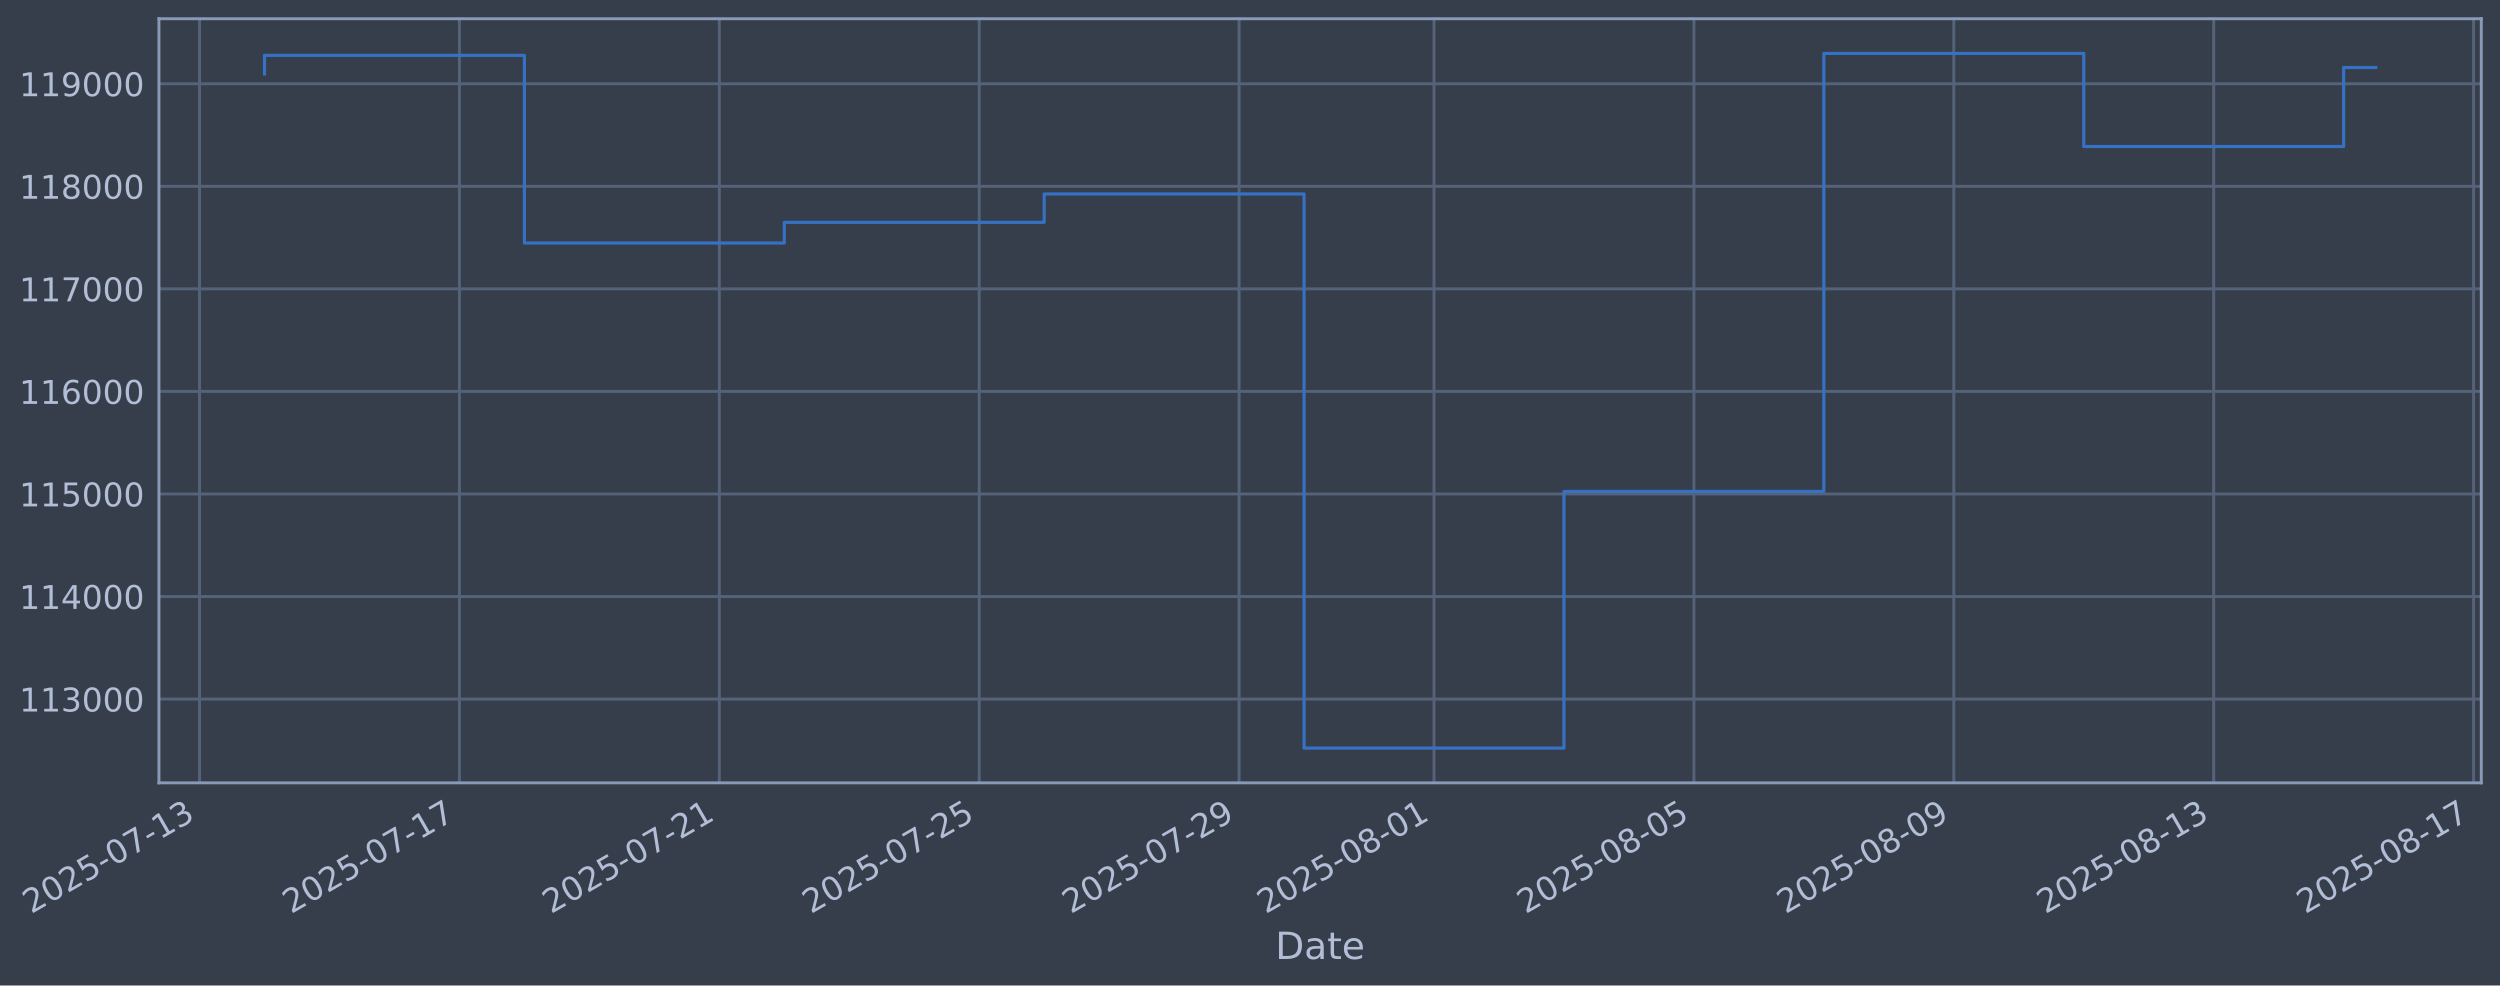
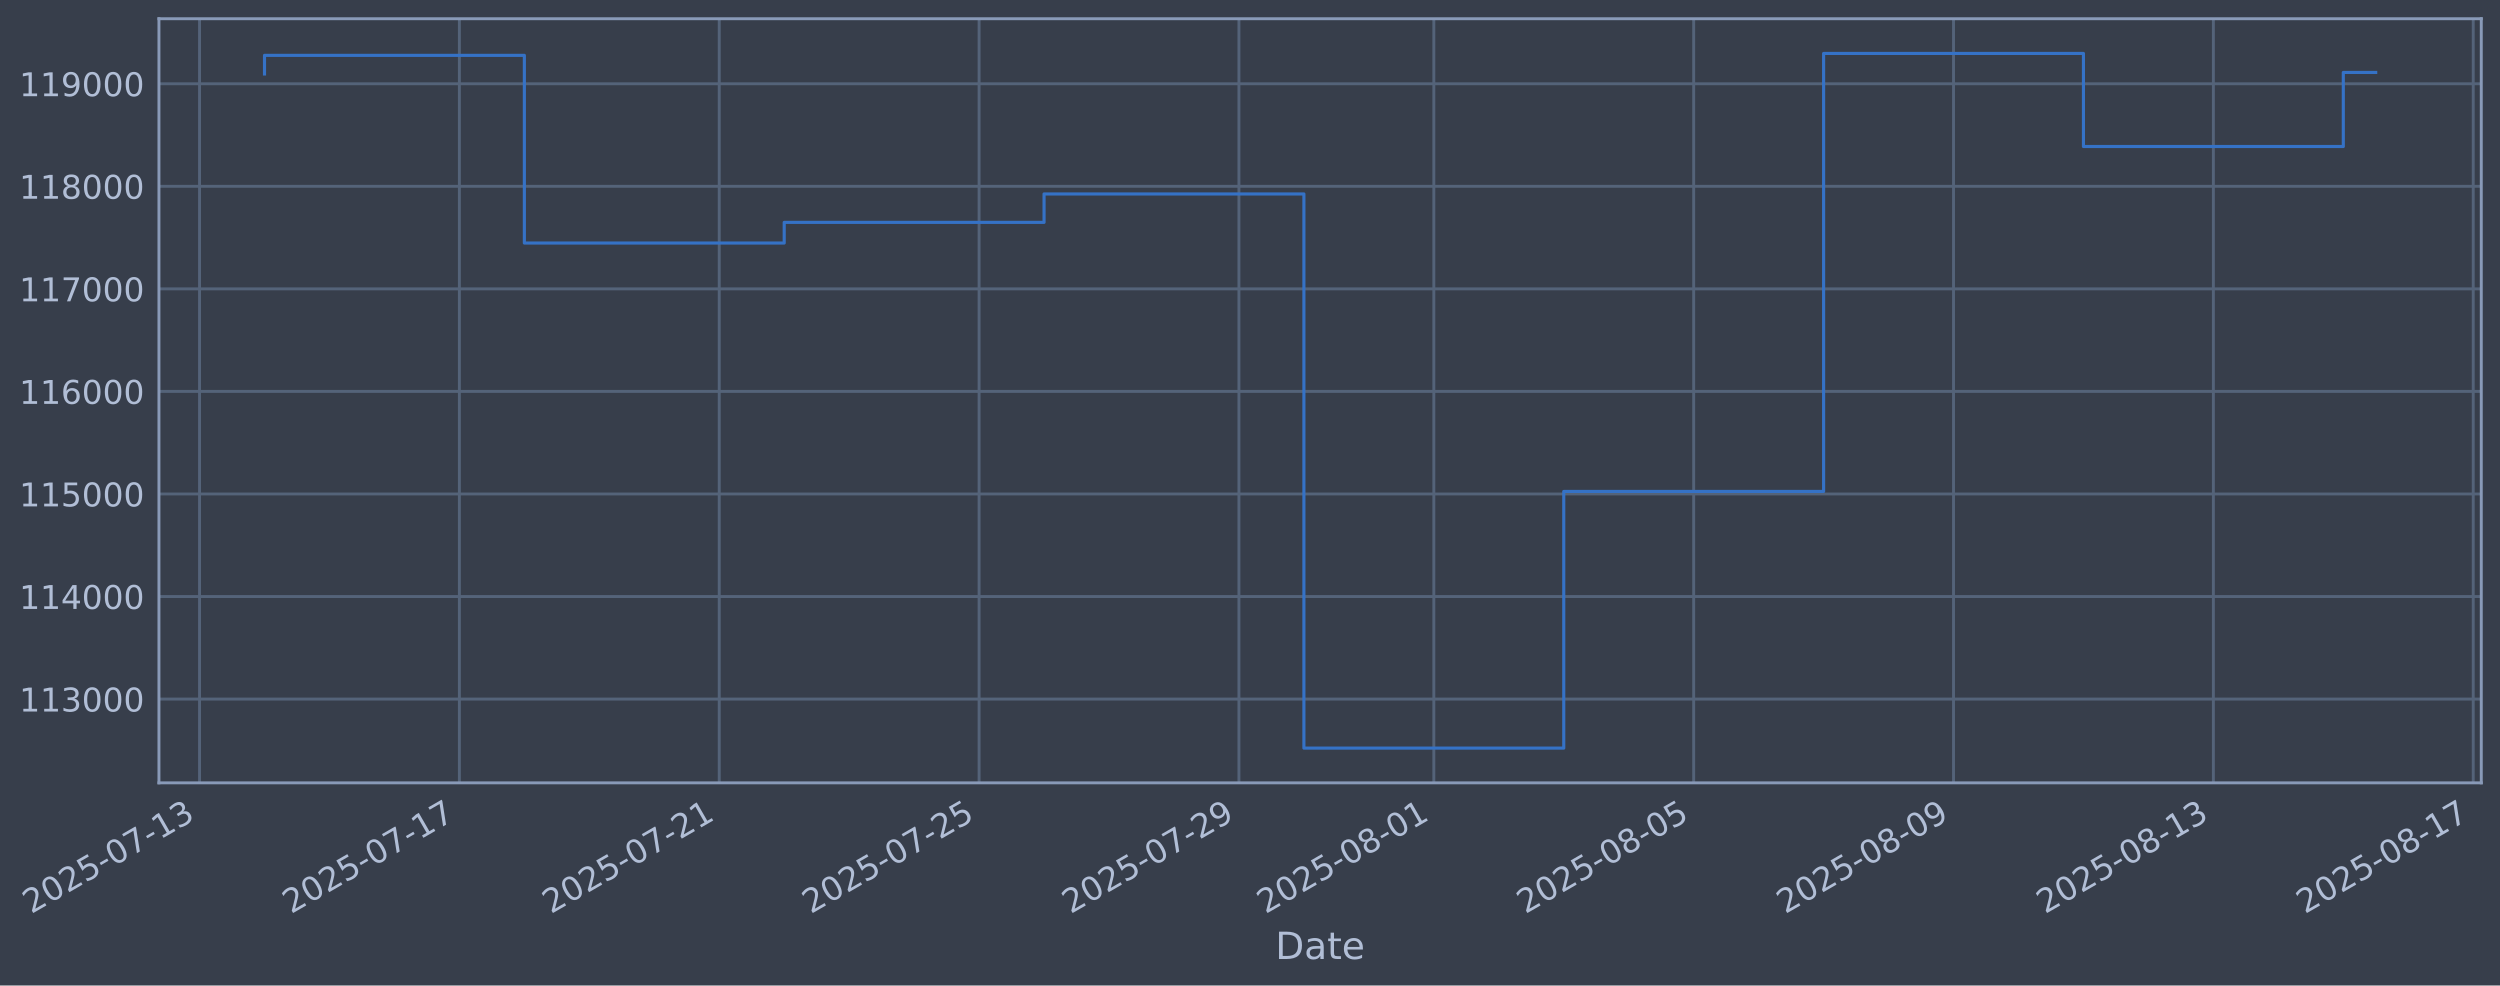
- <svg xmlns="http://www.w3.org/2000/svg" xmlns:xlink="http://www.w3.org/1999/xlink" width="961.109pt" height="378.87pt" viewBox="0 0 961.109 378.87" version="1.1">
+ <svg xmlns="http://www.w3.org/2000/svg" xmlns:xlink="http://www.w3.org/1999/xlink" width="961.105pt" height="378.87pt" viewBox="0 0 961.105 378.87" version="1.1">
  <defs>
    <style type="text/css">*{stroke-linejoin: round; stroke-linecap: butt}</style>
  </defs>
  <g id="figure_1">
    <g id="patch_1">
-       <path d="M 0 378.87  L 961.109 378.87  L 961.109 0  L 0 0  z " style="fill: #373e4b" />
+       <path d="M 0 378.87  L 961.105 378.87  L 961.105 0  L 0 0  z " style="fill: #373e4b" />
    </g>
    <g id="axes_1">
      <g id="patch_2">
-         <path d="M 61.109 300.96  L 953.909 300.96  L 953.909 7.2  L 61.109 7.2  z " style="fill: #373e4b" />
+         <path d="M 61.105 300.96  L 953.905 300.96  L 953.905 7.2  L 61.105 7.2  z " style="fill: #373e4b" />
      </g>
      <g id="matplotlib.axis_1">
        <g id="xtick_1">
          <g id="line2d_1">
-             <path d="M 76.713 300.96  L 76.713 7.2  " clip-path="url(#pefbd00eec7)" style="fill: none; stroke: #546379; stroke-width: 1.12; stroke-linecap: square" />
+             <path d="M 76.713 300.96  L 76.713 7.2  " clip-path="url(#p58e449a28c)" style="fill: none; stroke: #546379; stroke-width: 1.12; stroke-linecap: square" />
          </g>
          <g id="line2d_2" />
          <g id="text_1">
            <g style="fill: #b1bed6" transform="translate(11.98702 351.4642) rotate(-30) scale(0.126 -0.126)">
              <defs>
                <path id="DejaVuSans-32" d="M 1228 531  L 3431 531  L 3431 0  L 469 0  L 469 531  Q 828 903 1448 1529  Q 2069 2156 2228 2338  Q 2531 2678 2651 2914  Q 2772 3150 2772 3378  Q 2772 3750 2511 3984  Q 2250 4219 1831 4219  Q 1534 4219 1204 4116  Q 875 4013 500 3803  L 500 4441  Q 881 4594 1212 4672  Q 1544 4750 1819 4750  Q 2544 4750 2975 4387  Q 3406 4025 3406 3419  Q 3406 3131 3298 2873  Q 3191 2616 2906 2266  Q 2828 2175 2409 1742  Q 1991 1309 1228 531  z " transform="scale(0.015625)" />
                <path id="DejaVuSans-30" d="M 2034 4250  Q 1547 4250 1301 3770  Q 1056 3291 1056 2328  Q 1056 1369 1301 889  Q 1547 409 2034 409  Q 2525 409 2770 889  Q 3016 1369 3016 2328  Q 3016 3291 2770 3770  Q 2525 4250 2034 4250  z M 2034 4750  Q 2819 4750 3233 4129  Q 3647 3509 3647 2328  Q 3647 1150 3233 529  Q 2819 -91 2034 -91  Q 1250 -91 836 529  Q 422 1150 422 2328  Q 422 3509 836 4129  Q 1250 4750 2034 4750  z " transform="scale(0.015625)" />
                <path id="DejaVuSans-35" d="M 691 4666  L 3169 4666  L 3169 4134  L 1269 4134  L 1269 2991  Q 1406 3038 1543 3061  Q 1681 3084 1819 3084  Q 2600 3084 3056 2656  Q 3513 2228 3513 1497  Q 3513 744 3044 326  Q 2575 -91 1722 -91  Q 1428 -91 1123 -41  Q 819 9 494 109  L 494 744  Q 775 591 1075 516  Q 1375 441 1709 441  Q 2250 441 2565 725  Q 2881 1009 2881 1497  Q 2881 1984 2565 2268  Q 2250 2553 1709 2553  Q 1456 2553 1204 2497  Q 953 2441 691 2322  L 691 4666  z " transform="scale(0.015625)" />
                <path id="DejaVuSans-2d" d="M 313 2009  L 1997 2009  L 1997 1497  L 313 1497  L 313 2009  z " transform="scale(0.015625)" />
                <path id="DejaVuSans-37" d="M 525 4666  L 3525 4666  L 3525 4397  L 1831 0  L 1172 0  L 2766 4134  L 525 4134  L 525 4666  z " transform="scale(0.015625)" />
                <path id="DejaVuSans-31" d="M 794 531  L 1825 531  L 1825 4091  L 703 3866  L 703 4441  L 1819 4666  L 2450 4666  L 2450 531  L 3481 531  L 3481 0  L 794 0  L 794 531  z " transform="scale(0.015625)" />
                <path id="DejaVuSans-33" d="M 2597 2516  Q 3050 2419 3304 2112  Q 3559 1806 3559 1356  Q 3559 666 3084 287  Q 2609 -91 1734 -91  Q 1441 -91 1130 -33  Q 819 25 488 141  L 488 750  Q 750 597 1062 519  Q 1375 441 1716 441  Q 2309 441 2620 675  Q 2931 909 2931 1356  Q 2931 1769 2642 2001  Q 2353 2234 1838 2234  L 1294 2234  L 1294 2753  L 1863 2753  Q 2328 2753 2575 2939  Q 2822 3125 2822 3475  Q 2822 3834 2567 4026  Q 2313 4219 1838 4219  Q 1578 4219 1281 4162  Q 984 4106 628 3988  L 628 4550  Q 988 4650 1302 4700  Q 1616 4750 1894 4750  Q 2613 4750 3031 4423  Q 3450 4097 3450 3541  Q 3450 3153 3228 2886  Q 3006 2619 2597 2516  z " transform="scale(0.015625)" />
              </defs>
              <use xlink:href="#DejaVuSans-32" />
              <use xlink:href="#DejaVuSans-30" transform="translate(63.62305 0)" />
              <use xlink:href="#DejaVuSans-32" transform="translate(127.2461 0)" />
              <use xlink:href="#DejaVuSans-35" transform="translate(190.8691 0)" />
              <use xlink:href="#DejaVuSans-2d" transform="translate(254.4922 0)" />
              <use xlink:href="#DejaVuSans-30" transform="translate(290.5762 0)" />
              <use xlink:href="#DejaVuSans-37" transform="translate(354.1992 0)" />
              <use xlink:href="#DejaVuSans-2d" transform="translate(417.8223 0)" />
              <use xlink:href="#DejaVuSans-31" transform="translate(453.9062 0)" />
              <use xlink:href="#DejaVuSans-33" transform="translate(517.5293 0)" />
            </g>
          </g>
        </g>
        <g id="xtick_2">
          <g id="line2d_3">
-             <path d="M 176.626 300.96  L 176.626 7.2  " clip-path="url(#pefbd00eec7)" style="fill: none; stroke: #546379; stroke-width: 1.12; stroke-linecap: square" />
+             <path d="M 176.609 300.96  L 176.609 7.2  " clip-path="url(#p58e449a28c)" style="fill: none; stroke: #546379; stroke-width: 1.12; stroke-linecap: square" />
          </g>
          <g id="line2d_4" />
          <g id="text_2">
-             <g style="fill: #b1bed6" transform="translate(111.9002 351.4642) rotate(-30) scale(0.126 -0.126)">
+             <g style="fill: #b1bed6" transform="translate(111.884 351.4642) rotate(-30) scale(0.126 -0.126)">
              <use xlink:href="#DejaVuSans-32" />
              <use xlink:href="#DejaVuSans-30" transform="translate(63.62305 0)" />
              <use xlink:href="#DejaVuSans-32" transform="translate(127.2461 0)" />
              <use xlink:href="#DejaVuSans-35" transform="translate(190.8691 0)" />
              <use xlink:href="#DejaVuSans-2d" transform="translate(254.4922 0)" />
              <use xlink:href="#DejaVuSans-30" transform="translate(290.5762 0)" />
              <use xlink:href="#DejaVuSans-37" transform="translate(354.1992 0)" />
              <use xlink:href="#DejaVuSans-2d" transform="translate(417.8223 0)" />
              <use xlink:href="#DejaVuSans-31" transform="translate(453.9062 0)" />
              <use xlink:href="#DejaVuSans-37" transform="translate(517.5293 0)" />
            </g>
          </g>
        </g>
        <g id="xtick_3">
          <g id="line2d_5">
-             <path d="M 276.539 300.96  L 276.539 7.2  " clip-path="url(#pefbd00eec7)" style="fill: none; stroke: #546379; stroke-width: 1.12; stroke-linecap: square" />
+             <path d="M 276.506 300.96  L 276.506 7.2  " clip-path="url(#p58e449a28c)" style="fill: none; stroke: #546379; stroke-width: 1.12; stroke-linecap: square" />
          </g>
          <g id="line2d_6" />
          <g id="text_3">
-             <g style="fill: #b1bed6" transform="translate(211.8135 351.4642) rotate(-30) scale(0.126 -0.126)">
+             <g style="fill: #b1bed6" transform="translate(211.7809 351.4642) rotate(-30) scale(0.126 -0.126)">
              <use xlink:href="#DejaVuSans-32" />
              <use xlink:href="#DejaVuSans-30" transform="translate(63.62305 0)" />
              <use xlink:href="#DejaVuSans-32" transform="translate(127.2461 0)" />
              <use xlink:href="#DejaVuSans-35" transform="translate(190.8691 0)" />
              <use xlink:href="#DejaVuSans-2d" transform="translate(254.4922 0)" />
              <use xlink:href="#DejaVuSans-30" transform="translate(290.5762 0)" />
              <use xlink:href="#DejaVuSans-37" transform="translate(354.1992 0)" />
              <use xlink:href="#DejaVuSans-2d" transform="translate(417.8223 0)" />
              <use xlink:href="#DejaVuSans-32" transform="translate(453.9062 0)" />
              <use xlink:href="#DejaVuSans-31" transform="translate(517.5293 0)" />
            </g>
          </g>
        </g>
        <g id="xtick_4">
          <g id="line2d_7">
-             <path d="M 376.452 300.96  L 376.452 7.2  " clip-path="url(#pefbd00eec7)" style="fill: none; stroke: #546379; stroke-width: 1.12; stroke-linecap: square" />
+             <path d="M 376.403 300.96  L 376.403 7.2  " clip-path="url(#p58e449a28c)" style="fill: none; stroke: #546379; stroke-width: 1.12; stroke-linecap: square" />
          </g>
          <g id="line2d_8" />
          <g id="text_4">
-             <g style="fill: #b1bed6" transform="translate(311.7267 351.4642) rotate(-30) scale(0.126 -0.126)">
+             <g style="fill: #b1bed6" transform="translate(311.6779 351.4642) rotate(-30) scale(0.126 -0.126)">
              <use xlink:href="#DejaVuSans-32" />
              <use xlink:href="#DejaVuSans-30" transform="translate(63.62305 0)" />
              <use xlink:href="#DejaVuSans-32" transform="translate(127.2461 0)" />
              <use xlink:href="#DejaVuSans-35" transform="translate(190.8691 0)" />
              <use xlink:href="#DejaVuSans-2d" transform="translate(254.4922 0)" />
              <use xlink:href="#DejaVuSans-30" transform="translate(290.5762 0)" />
              <use xlink:href="#DejaVuSans-37" transform="translate(354.1992 0)" />
              <use xlink:href="#DejaVuSans-2d" transform="translate(417.8223 0)" />
              <use xlink:href="#DejaVuSans-32" transform="translate(453.9062 0)" />
              <use xlink:href="#DejaVuSans-35" transform="translate(517.5293 0)" />
            </g>
          </g>
        </g>
        <g id="xtick_5">
          <g id="line2d_9">
-             <path d="M 476.365 300.96  L 476.365 7.2  " clip-path="url(#pefbd00eec7)" style="fill: none; stroke: #546379; stroke-width: 1.12; stroke-linecap: square" />
+             <path d="M 476.3 300.96  L 476.3 7.2  " clip-path="url(#p58e449a28c)" style="fill: none; stroke: #546379; stroke-width: 1.12; stroke-linecap: square" />
          </g>
          <g id="line2d_10" />
          <g id="text_5">
-             <g style="fill: #b1bed6" transform="translate(411.6399 351.4642) rotate(-30) scale(0.126 -0.126)">
+             <g style="fill: #b1bed6" transform="translate(411.5749 351.4642) rotate(-30) scale(0.126 -0.126)">
              <defs>
                <path id="DejaVuSans-39" d="M 703 97  L 703 672  Q 941 559 1184 500  Q 1428 441 1663 441  Q 2288 441 2617 861  Q 2947 1281 2994 2138  Q 2813 1869 2534 1725  Q 2256 1581 1919 1581  Q 1219 1581 811 2004  Q 403 2428 403 3163  Q 403 3881 828 4315  Q 1253 4750 1959 4750  Q 2769 4750 3195 4129  Q 3622 3509 3622 2328  Q 3622 1225 3098 567  Q 2575 -91 1691 -91  Q 1453 -91 1209 -44  Q 966 3 703 97  z M 1959 2075  Q 2384 2075 2632 2365  Q 2881 2656 2881 3163  Q 2881 3666 2632 3958  Q 2384 4250 1959 4250  Q 1534 4250 1286 3958  Q 1038 3666 1038 3163  Q 1038 2656 1286 2365  Q 1534 2075 1959 2075  z " transform="scale(0.015625)" />
              </defs>
              <use xlink:href="#DejaVuSans-32" />
              <use xlink:href="#DejaVuSans-30" transform="translate(63.62305 0)" />
              <use xlink:href="#DejaVuSans-32" transform="translate(127.2461 0)" />
              <use xlink:href="#DejaVuSans-35" transform="translate(190.8691 0)" />
              <use xlink:href="#DejaVuSans-2d" transform="translate(254.4922 0)" />
              <use xlink:href="#DejaVuSans-30" transform="translate(290.5762 0)" />
              <use xlink:href="#DejaVuSans-37" transform="translate(354.1992 0)" />
              <use xlink:href="#DejaVuSans-2d" transform="translate(417.8223 0)" />
              <use xlink:href="#DejaVuSans-32" transform="translate(453.9062 0)" />
              <use xlink:href="#DejaVuSans-39" transform="translate(517.5293 0)" />
            </g>
          </g>
        </g>
        <g id="xtick_6">
          <g id="line2d_11">
-             <path d="M 551.3 300.96  L 551.3 7.2  " clip-path="url(#pefbd00eec7)" style="fill: none; stroke: #546379; stroke-width: 1.12; stroke-linecap: square" />
+             <path d="M 551.223 300.96  L 551.223 7.2  " clip-path="url(#p58e449a28c)" style="fill: none; stroke: #546379; stroke-width: 1.12; stroke-linecap: square" />
          </g>
          <g id="line2d_12" />
          <g id="text_6">
-             <g style="fill: #b1bed6" transform="translate(486.5749 351.4642) rotate(-30) scale(0.126 -0.126)">
+             <g style="fill: #b1bed6" transform="translate(486.4976 351.4642) rotate(-30) scale(0.126 -0.126)">
              <defs>
                <path id="DejaVuSans-38" d="M 2034 2216  Q 1584 2216 1326 1975  Q 1069 1734 1069 1313  Q 1069 891 1326 650  Q 1584 409 2034 409  Q 2484 409 2743 651  Q 3003 894 3003 1313  Q 3003 1734 2745 1975  Q 2488 2216 2034 2216  z M 1403 2484  Q 997 2584 770 2862  Q 544 3141 544 3541  Q 544 4100 942 4425  Q 1341 4750 2034 4750  Q 2731 4750 3128 4425  Q 3525 4100 3525 3541  Q 3525 3141 3298 2862  Q 3072 2584 2669 2484  Q 3125 2378 3379 2068  Q 3634 1759 3634 1313  Q 3634 634 3220 271  Q 2806 -91 2034 -91  Q 1263 -91 848 271  Q 434 634 434 1313  Q 434 1759 690 2068  Q 947 2378 1403 2484  z M 1172 3481  Q 1172 3119 1398 2916  Q 1625 2713 2034 2713  Q 2441 2713 2670 2916  Q 2900 3119 2900 3481  Q 2900 3844 2670 4047  Q 2441 4250 2034 4250  Q 1625 4250 1398 4047  Q 1172 3844 1172 3481  z " transform="scale(0.015625)" />
              </defs>
              <use xlink:href="#DejaVuSans-32" />
              <use xlink:href="#DejaVuSans-30" transform="translate(63.62305 0)" />
              <use xlink:href="#DejaVuSans-32" transform="translate(127.2461 0)" />
              <use xlink:href="#DejaVuSans-35" transform="translate(190.8691 0)" />
              <use xlink:href="#DejaVuSans-2d" transform="translate(254.4922 0)" />
              <use xlink:href="#DejaVuSans-30" transform="translate(290.5762 0)" />
              <use xlink:href="#DejaVuSans-38" transform="translate(354.1992 0)" />
              <use xlink:href="#DejaVuSans-2d" transform="translate(417.8223 0)" />
              <use xlink:href="#DejaVuSans-30" transform="translate(453.9062 0)" />
              <use xlink:href="#DejaVuSans-31" transform="translate(517.5293 0)" />
            </g>
          </g>
        </g>
        <g id="xtick_7">
          <g id="line2d_13">
-             <path d="M 651.214 300.96  L 651.214 7.2  " clip-path="url(#pefbd00eec7)" style="fill: none; stroke: #546379; stroke-width: 1.12; stroke-linecap: square" />
+             <path d="M 651.12 300.96  L 651.12 7.2  " clip-path="url(#p58e449a28c)" style="fill: none; stroke: #546379; stroke-width: 1.12; stroke-linecap: square" />
          </g>
          <g id="line2d_14" />
          <g id="text_7">
-             <g style="fill: #b1bed6" transform="translate(586.4881 351.4642) rotate(-30) scale(0.126 -0.126)">
+             <g style="fill: #b1bed6" transform="translate(586.3946 351.4642) rotate(-30) scale(0.126 -0.126)">
              <use xlink:href="#DejaVuSans-32" />
              <use xlink:href="#DejaVuSans-30" transform="translate(63.62305 0)" />
              <use xlink:href="#DejaVuSans-32" transform="translate(127.2461 0)" />
              <use xlink:href="#DejaVuSans-35" transform="translate(190.8691 0)" />
              <use xlink:href="#DejaVuSans-2d" transform="translate(254.4922 0)" />
              <use xlink:href="#DejaVuSans-30" transform="translate(290.5762 0)" />
              <use xlink:href="#DejaVuSans-38" transform="translate(354.1992 0)" />
              <use xlink:href="#DejaVuSans-2d" transform="translate(417.8223 0)" />
              <use xlink:href="#DejaVuSans-30" transform="translate(453.9062 0)" />
              <use xlink:href="#DejaVuSans-35" transform="translate(517.5293 0)" />
            </g>
          </g>
        </g>
        <g id="xtick_8">
          <g id="line2d_15">
-             <path d="M 751.127 300.96  L 751.127 7.2  " clip-path="url(#pefbd00eec7)" style="fill: none; stroke: #546379; stroke-width: 1.12; stroke-linecap: square" />
+             <path d="M 751.017 300.96  L 751.017 7.2  " clip-path="url(#p58e449a28c)" style="fill: none; stroke: #546379; stroke-width: 1.12; stroke-linecap: square" />
          </g>
          <g id="line2d_16" />
          <g id="text_8">
-             <g style="fill: #b1bed6" transform="translate(686.4013 351.4642) rotate(-30) scale(0.126 -0.126)">
+             <g style="fill: #b1bed6" transform="translate(686.2915 351.4642) rotate(-30) scale(0.126 -0.126)">
              <use xlink:href="#DejaVuSans-32" />
              <use xlink:href="#DejaVuSans-30" transform="translate(63.62305 0)" />
              <use xlink:href="#DejaVuSans-32" transform="translate(127.2461 0)" />
              <use xlink:href="#DejaVuSans-35" transform="translate(190.8691 0)" />
              <use xlink:href="#DejaVuSans-2d" transform="translate(254.4922 0)" />
              <use xlink:href="#DejaVuSans-30" transform="translate(290.5762 0)" />
              <use xlink:href="#DejaVuSans-38" transform="translate(354.1992 0)" />
              <use xlink:href="#DejaVuSans-2d" transform="translate(417.8223 0)" />
              <use xlink:href="#DejaVuSans-30" transform="translate(453.9062 0)" />
              <use xlink:href="#DejaVuSans-39" transform="translate(517.5293 0)" />
            </g>
          </g>
        </g>
        <g id="xtick_9">
          <g id="line2d_17">
-             <path d="M 851.04 300.96  L 851.04 7.2  " clip-path="url(#pefbd00eec7)" style="fill: none; stroke: #546379; stroke-width: 1.12; stroke-linecap: square" />
+             <path d="M 850.914 300.96  L 850.914 7.2  " clip-path="url(#p58e449a28c)" style="fill: none; stroke: #546379; stroke-width: 1.12; stroke-linecap: square" />
          </g>
          <g id="line2d_18" />
          <g id="text_9">
-             <g style="fill: #b1bed6" transform="translate(786.3146 351.4642) rotate(-30) scale(0.126 -0.126)">
+             <g style="fill: #b1bed6" transform="translate(786.1885 351.4642) rotate(-30) scale(0.126 -0.126)">
              <use xlink:href="#DejaVuSans-32" />
              <use xlink:href="#DejaVuSans-30" transform="translate(63.62305 0)" />
              <use xlink:href="#DejaVuSans-32" transform="translate(127.2461 0)" />
              <use xlink:href="#DejaVuSans-35" transform="translate(190.8691 0)" />
              <use xlink:href="#DejaVuSans-2d" transform="translate(254.4922 0)" />
              <use xlink:href="#DejaVuSans-30" transform="translate(290.5762 0)" />
              <use xlink:href="#DejaVuSans-38" transform="translate(354.1992 0)" />
              <use xlink:href="#DejaVuSans-2d" transform="translate(417.8223 0)" />
              <use xlink:href="#DejaVuSans-31" transform="translate(453.9062 0)" />
              <use xlink:href="#DejaVuSans-33" transform="translate(517.5293 0)" />
            </g>
          </g>
        </g>
        <g id="xtick_10">
          <g id="line2d_19">
-             <path d="M 950.953 300.96  L 950.953 7.2  " clip-path="url(#pefbd00eec7)" style="fill: none; stroke: #546379; stroke-width: 1.12; stroke-linecap: square" />
+             <path d="M 950.811 300.96  L 950.811 7.2  " clip-path="url(#p58e449a28c)" style="fill: none; stroke: #546379; stroke-width: 1.12; stroke-linecap: square" />
          </g>
          <g id="line2d_20" />
          <g id="text_10">
-             <g style="fill: #b1bed6" transform="translate(886.2278 351.4642) rotate(-30) scale(0.126 -0.126)">
+             <g style="fill: #b1bed6" transform="translate(886.0855 351.4642) rotate(-30) scale(0.126 -0.126)">
              <use xlink:href="#DejaVuSans-32" />
              <use xlink:href="#DejaVuSans-30" transform="translate(63.62305 0)" />
              <use xlink:href="#DejaVuSans-32" transform="translate(127.2461 0)" />
              <use xlink:href="#DejaVuSans-35" transform="translate(190.8691 0)" />
              <use xlink:href="#DejaVuSans-2d" transform="translate(254.4922 0)" />
              <use xlink:href="#DejaVuSans-30" transform="translate(290.5762 0)" />
              <use xlink:href="#DejaVuSans-38" transform="translate(354.1992 0)" />
              <use xlink:href="#DejaVuSans-2d" transform="translate(417.8223 0)" />
              <use xlink:href="#DejaVuSans-31" transform="translate(453.9062 0)" />
              <use xlink:href="#DejaVuSans-37" transform="translate(517.5293 0)" />
            </g>
          </g>
        </g>
        <g id="text_11">
-           <g style="fill: #b1bed6" transform="translate(490.2999 368.6753) scale(0.144 -0.144)">
+           <g style="fill: #b1bed6" transform="translate(490.2958 368.6753) scale(0.144 -0.144)">
            <defs>
              <path id="DejaVuSans-44" d="M 1259 4147  L 1259 519  L 2022 519  Q 2988 519 3436 956  Q 3884 1394 3884 2338  Q 3884 3275 3436 3711  Q 2988 4147 2022 4147  L 1259 4147  z M 628 4666  L 1925 4666  Q 3281 4666 3915 4102  Q 4550 3538 4550 2338  Q 4550 1131 3912 565  Q 3275 0 1925 0  L 628 0  L 628 4666  z " transform="scale(0.015625)" />
              <path id="DejaVuSans-61" d="M 2194 1759  Q 1497 1759 1228 1600  Q 959 1441 959 1056  Q 959 750 1161 570  Q 1363 391 1709 391  Q 2188 391 2477 730  Q 2766 1069 2766 1631  L 2766 1759  L 2194 1759  z M 3341 1997  L 3341 0  L 2766 0  L 2766 531  Q 2569 213 2275 61  Q 1981 -91 1556 -91  Q 1019 -91 701 211  Q 384 513 384 1019  Q 384 1609 779 1909  Q 1175 2209 1959 2209  L 2766 2209  L 2766 2266  Q 2766 2663 2505 2880  Q 2244 3097 1772 3097  Q 1472 3097 1187 3025  Q 903 2953 641 2809  L 641 3341  Q 956 3463 1253 3523  Q 1550 3584 1831 3584  Q 2591 3584 2966 3190  Q 3341 2797 3341 1997  z " transform="scale(0.015625)" />
              <path id="DejaVuSans-74" d="M 1172 4494  L 1172 3500  L 2356 3500  L 2356 3053  L 1172 3053  L 1172 1153  Q 1172 725 1289 603  Q 1406 481 1766 481  L 2356 481  L 2356 0  L 1766 0  Q 1100 0 847 248  Q 594 497 594 1153  L 594 3053  L 172 3053  L 172 3500  L 594 3500  L 594 4494  L 1172 4494  z " transform="scale(0.015625)" />
              <path id="DejaVuSans-65" d="M 3597 1894  L 3597 1613  L 953 1613  Q 991 1019 1311 708  Q 1631 397 2203 397  Q 2534 397 2845 478  Q 3156 559 3463 722  L 3463 178  Q 3153 47 2828 -22  Q 2503 -91 2169 -91  Q 1331 -91 842 396  Q 353 884 353 1716  Q 353 2575 817 3079  Q 1281 3584 2069 3584  Q 2775 3584 3186 3129  Q 3597 2675 3597 1894  z M 3022 2063  Q 3016 2534 2758 2815  Q 2500 3097 2075 3097  Q 1594 3097 1305 2825  Q 1016 2553 972 2059  L 3022 2063  z " transform="scale(0.015625)" />
            </defs>
            <use xlink:href="#DejaVuSans-44" />
            <use xlink:href="#DejaVuSans-61" transform="translate(77.00195 0)" />
            <use xlink:href="#DejaVuSans-74" transform="translate(138.2812 0)" />
            <use xlink:href="#DejaVuSans-65" transform="translate(177.4902 0)" />
          </g>
        </g>
      </g>
      <g id="matplotlib.axis_2">
        <g id="ytick_1">
          <g id="line2d_21">
-             <path d="M 61.109 268.75  L 953.909 268.75  " clip-path="url(#pefbd00eec7)" style="fill: none; stroke: #546379; stroke-width: 1.12; stroke-linecap: square" />
+             <path d="M 61.105 268.75  L 953.905 268.75  " clip-path="url(#p58e449a28c)" style="fill: none; stroke: #546379; stroke-width: 1.12; stroke-linecap: square" />
          </g>
          <g id="line2d_22" />
          <g id="text_12">
-             <g style="fill: #b1bed6" transform="translate(7.408514 273.5373) scale(0.126 -0.126)">
+             <g style="fill: #b1bed6" transform="translate(7.404448 273.5373) scale(0.126 -0.126)">
              <use xlink:href="#DejaVuSans-31" />
              <use xlink:href="#DejaVuSans-31" transform="translate(63.62305 0)" />
              <use xlink:href="#DejaVuSans-33" transform="translate(127.2461 0)" />
              <use xlink:href="#DejaVuSans-30" transform="translate(190.8691 0)" />
              <use xlink:href="#DejaVuSans-30" transform="translate(254.4922 0)" />
              <use xlink:href="#DejaVuSans-30" transform="translate(318.1152 0)" />
            </g>
          </g>
        </g>
        <g id="ytick_2">
          <g id="line2d_23">
-             <path d="M 61.109 229.325  L 953.909 229.325  " clip-path="url(#pefbd00eec7)" style="fill: none; stroke: #546379; stroke-width: 1.12; stroke-linecap: square" />
+             <path d="M 61.105 229.325  L 953.905 229.325  " clip-path="url(#p58e449a28c)" style="fill: none; stroke: #546379; stroke-width: 1.12; stroke-linecap: square" />
          </g>
          <g id="line2d_24" />
          <g id="text_13">
-             <g style="fill: #b1bed6" transform="translate(7.408514 234.1122) scale(0.126 -0.126)">
+             <g style="fill: #b1bed6" transform="translate(7.404448 234.1122) scale(0.126 -0.126)">
              <defs>
                <path id="DejaVuSans-34" d="M 2419 4116  L 825 1625  L 2419 1625  L 2419 4116  z M 2253 4666  L 3047 4666  L 3047 1625  L 3713 1625  L 3713 1100  L 3047 1100  L 3047 0  L 2419 0  L 2419 1100  L 313 1100  L 313 1709  L 2253 4666  z " transform="scale(0.015625)" />
              </defs>
              <use xlink:href="#DejaVuSans-31" />
              <use xlink:href="#DejaVuSans-31" transform="translate(63.62305 0)" />
              <use xlink:href="#DejaVuSans-34" transform="translate(127.2461 0)" />
              <use xlink:href="#DejaVuSans-30" transform="translate(190.8691 0)" />
              <use xlink:href="#DejaVuSans-30" transform="translate(254.4922 0)" />
              <use xlink:href="#DejaVuSans-30" transform="translate(318.1152 0)" />
            </g>
          </g>
        </g>
        <g id="ytick_3">
          <g id="line2d_25">
-             <path d="M 61.109 189.9  L 953.909 189.9  " clip-path="url(#pefbd00eec7)" style="fill: none; stroke: #546379; stroke-width: 1.12; stroke-linecap: square" />
+             <path d="M 61.105 189.9  L 953.905 189.9  " clip-path="url(#p58e449a28c)" style="fill: none; stroke: #546379; stroke-width: 1.12; stroke-linecap: square" />
          </g>
          <g id="line2d_26" />
          <g id="text_14">
-             <g style="fill: #b1bed6" transform="translate(7.408514 194.6871) scale(0.126 -0.126)">
+             <g style="fill: #b1bed6" transform="translate(7.404448 194.6871) scale(0.126 -0.126)">
              <use xlink:href="#DejaVuSans-31" />
              <use xlink:href="#DejaVuSans-31" transform="translate(63.62305 0)" />
              <use xlink:href="#DejaVuSans-35" transform="translate(127.2461 0)" />
              <use xlink:href="#DejaVuSans-30" transform="translate(190.8691 0)" />
              <use xlink:href="#DejaVuSans-30" transform="translate(254.4922 0)" />
              <use xlink:href="#DejaVuSans-30" transform="translate(318.1152 0)" />
            </g>
          </g>
        </g>
        <g id="ytick_4">
          <g id="line2d_27">
-             <path d="M 61.109 150.475  L 953.909 150.475  " clip-path="url(#pefbd00eec7)" style="fill: none; stroke: #546379; stroke-width: 1.12; stroke-linecap: square" />
+             <path d="M 61.105 150.475  L 953.905 150.475  " clip-path="url(#p58e449a28c)" style="fill: none; stroke: #546379; stroke-width: 1.12; stroke-linecap: square" />
          </g>
          <g id="line2d_28" />
          <g id="text_15">
-             <g style="fill: #b1bed6" transform="translate(7.408514 155.262) scale(0.126 -0.126)">
+             <g style="fill: #b1bed6" transform="translate(7.404448 155.262) scale(0.126 -0.126)">
              <defs>
                <path id="DejaVuSans-36" d="M 2113 2584  Q 1688 2584 1439 2293  Q 1191 2003 1191 1497  Q 1191 994 1439 701  Q 1688 409 2113 409  Q 2538 409 2786 701  Q 3034 994 3034 1497  Q 3034 2003 2786 2293  Q 2538 2584 2113 2584  z M 3366 4563  L 3366 3988  Q 3128 4100 2886 4159  Q 2644 4219 2406 4219  Q 1781 4219 1451 3797  Q 1122 3375 1075 2522  Q 1259 2794 1537 2939  Q 1816 3084 2150 3084  Q 2853 3084 3261 2657  Q 3669 2231 3669 1497  Q 3669 778 3244 343  Q 2819 -91 2113 -91  Q 1303 -91 875 529  Q 447 1150 447 2328  Q 447 3434 972 4092  Q 1497 4750 2381 4750  Q 2619 4750 2861 4703  Q 3103 4656 3366 4563  z " transform="scale(0.015625)" />
              </defs>
              <use xlink:href="#DejaVuSans-31" />
              <use xlink:href="#DejaVuSans-31" transform="translate(63.62305 0)" />
              <use xlink:href="#DejaVuSans-36" transform="translate(127.2461 0)" />
              <use xlink:href="#DejaVuSans-30" transform="translate(190.8691 0)" />
              <use xlink:href="#DejaVuSans-30" transform="translate(254.4922 0)" />
              <use xlink:href="#DejaVuSans-30" transform="translate(318.1152 0)" />
            </g>
          </g>
        </g>
        <g id="ytick_5">
          <g id="line2d_29">
-             <path d="M 61.109 111.05  L 953.909 111.05  " clip-path="url(#pefbd00eec7)" style="fill: none; stroke: #546379; stroke-width: 1.12; stroke-linecap: square" />
+             <path d="M 61.105 111.05  L 953.905 111.05  " clip-path="url(#p58e449a28c)" style="fill: none; stroke: #546379; stroke-width: 1.12; stroke-linecap: square" />
          </g>
          <g id="line2d_30" />
          <g id="text_16">
-             <g style="fill: #b1bed6" transform="translate(7.408514 115.8369) scale(0.126 -0.126)">
+             <g style="fill: #b1bed6" transform="translate(7.404448 115.8369) scale(0.126 -0.126)">
              <use xlink:href="#DejaVuSans-31" />
              <use xlink:href="#DejaVuSans-31" transform="translate(63.62305 0)" />
              <use xlink:href="#DejaVuSans-37" transform="translate(127.2461 0)" />
              <use xlink:href="#DejaVuSans-30" transform="translate(190.8691 0)" />
              <use xlink:href="#DejaVuSans-30" transform="translate(254.4922 0)" />
              <use xlink:href="#DejaVuSans-30" transform="translate(318.1152 0)" />
            </g>
          </g>
        </g>
        <g id="ytick_6">
          <g id="line2d_31">
-             <path d="M 61.109 71.625  L 953.909 71.625  " clip-path="url(#pefbd00eec7)" style="fill: none; stroke: #546379; stroke-width: 1.12; stroke-linecap: square" />
+             <path d="M 61.105 71.625  L 953.905 71.625  " clip-path="url(#p58e449a28c)" style="fill: none; stroke: #546379; stroke-width: 1.12; stroke-linecap: square" />
          </g>
          <g id="line2d_32" />
          <g id="text_17">
-             <g style="fill: #b1bed6" transform="translate(7.408514 76.4118) scale(0.126 -0.126)">
+             <g style="fill: #b1bed6" transform="translate(7.404448 76.4118) scale(0.126 -0.126)">
              <use xlink:href="#DejaVuSans-31" />
              <use xlink:href="#DejaVuSans-31" transform="translate(63.62305 0)" />
              <use xlink:href="#DejaVuSans-38" transform="translate(127.2461 0)" />
              <use xlink:href="#DejaVuSans-30" transform="translate(190.8691 0)" />
              <use xlink:href="#DejaVuSans-30" transform="translate(254.4922 0)" />
              <use xlink:href="#DejaVuSans-30" transform="translate(318.1152 0)" />
            </g>
          </g>
        </g>
        <g id="ytick_7">
          <g id="line2d_33">
-             <path d="M 61.109 32.2  L 953.909 32.2  " clip-path="url(#pefbd00eec7)" style="fill: none; stroke: #546379; stroke-width: 1.12; stroke-linecap: square" />
+             <path d="M 61.105 32.2  L 953.905 32.2  " clip-path="url(#p58e449a28c)" style="fill: none; stroke: #546379; stroke-width: 1.12; stroke-linecap: square" />
          </g>
          <g id="line2d_34" />
          <g id="text_18">
-             <g style="fill: #b1bed6" transform="translate(7.408514 36.9867) scale(0.126 -0.126)">
+             <g style="fill: #b1bed6" transform="translate(7.404448 36.9867) scale(0.126 -0.126)">
              <use xlink:href="#DejaVuSans-31" />
              <use xlink:href="#DejaVuSans-31" transform="translate(63.62305 0)" />
              <use xlink:href="#DejaVuSans-39" transform="translate(127.2461 0)" />
              <use xlink:href="#DejaVuSans-30" transform="translate(190.8691 0)" />
              <use xlink:href="#DejaVuSans-30" transform="translate(254.4922 0)" />
              <use xlink:href="#DejaVuSans-30" transform="translate(318.1152 0)" />
            </g>
          </g>
        </g>
      </g>
      <g id="line2d_35">
-         <path d="M 101.691 28.439  L 101.691 21.285  L 201.604 21.285  L 201.604 93.435  L 301.517 93.435  L 301.517 85.489  L 401.431 85.489  L 401.431 74.56  L 501.344 74.56  L 501.344 287.607  L 601.257 287.607  L 601.257 188.936  L 701.17 188.936  L 701.17 20.553  L 801.083 20.553  L 801.083 56.332  L 900.997 56.332  L 900.997 25.953  L 913.327 25.953  " clip-path="url(#pefbd00eec7)" style="fill: none; stroke: #3572c6; stroke-width: 1.2; stroke-linecap: square" />
+         <path d="M 101.687 28.439  L 101.687 21.285  L 201.584 21.285  L 201.584 93.435  L 301.481 93.435  L 301.481 85.489  L 401.378 85.489  L 401.378 74.56  L 501.275 74.56  L 501.275 287.607  L 601.172 287.607  L 601.172 188.936  L 701.069 188.936  L 701.069 20.553  L 800.966 20.553  L 800.966 56.332  L 900.863 56.332  L 900.863 27.856  L 913.323 27.856  " clip-path="url(#p58e449a28c)" style="fill: none; stroke: #3572c6; stroke-width: 1.2; stroke-linecap: square" />
      </g>
      <g id="patch_3">
-         <path d="M 61.109 300.96  L 61.109 7.2  " style="fill: none; stroke: #899ab8; stroke-width: 1.12; stroke-linejoin: miter; stroke-linecap: square" />
+         <path d="M 61.105 300.96  L 61.105 7.2  " style="fill: none; stroke: #899ab8; stroke-width: 1.12; stroke-linejoin: miter; stroke-linecap: square" />
      </g>
      <g id="patch_4">
-         <path d="M 953.909 300.96  L 953.909 7.2  " style="fill: none; stroke: #899ab8; stroke-width: 1.12; stroke-linejoin: miter; stroke-linecap: square" />
+         <path d="M 953.905 300.96  L 953.905 7.2  " style="fill: none; stroke: #899ab8; stroke-width: 1.12; stroke-linejoin: miter; stroke-linecap: square" />
      </g>
      <g id="patch_5">
-         <path d="M 61.109 300.96  L 953.909 300.96  " style="fill: none; stroke: #899ab8; stroke-width: 1.12; stroke-linejoin: miter; stroke-linecap: square" />
+         <path d="M 61.105 300.96  L 953.905 300.96  " style="fill: none; stroke: #899ab8; stroke-width: 1.12; stroke-linejoin: miter; stroke-linecap: square" />
      </g>
      <g id="patch_6">
-         <path d="M 61.109 7.2  L 953.909 7.2  " style="fill: none; stroke: #899ab8; stroke-width: 1.12; stroke-linejoin: miter; stroke-linecap: square" />
+         <path d="M 61.105 7.2  L 953.905 7.2  " style="fill: none; stroke: #899ab8; stroke-width: 1.12; stroke-linejoin: miter; stroke-linecap: square" />
      </g>
    </g>
  </g>
  <defs>
-     <clipPath id="pefbd00eec7">
-       <rect x="61.109" y="7.2" width="892.8" height="293.76" />
+     <clipPath id="p58e449a28c">
+       <rect x="61.105" y="7.2" width="892.8" height="293.76" />
    </clipPath>
  </defs>
</svg>
